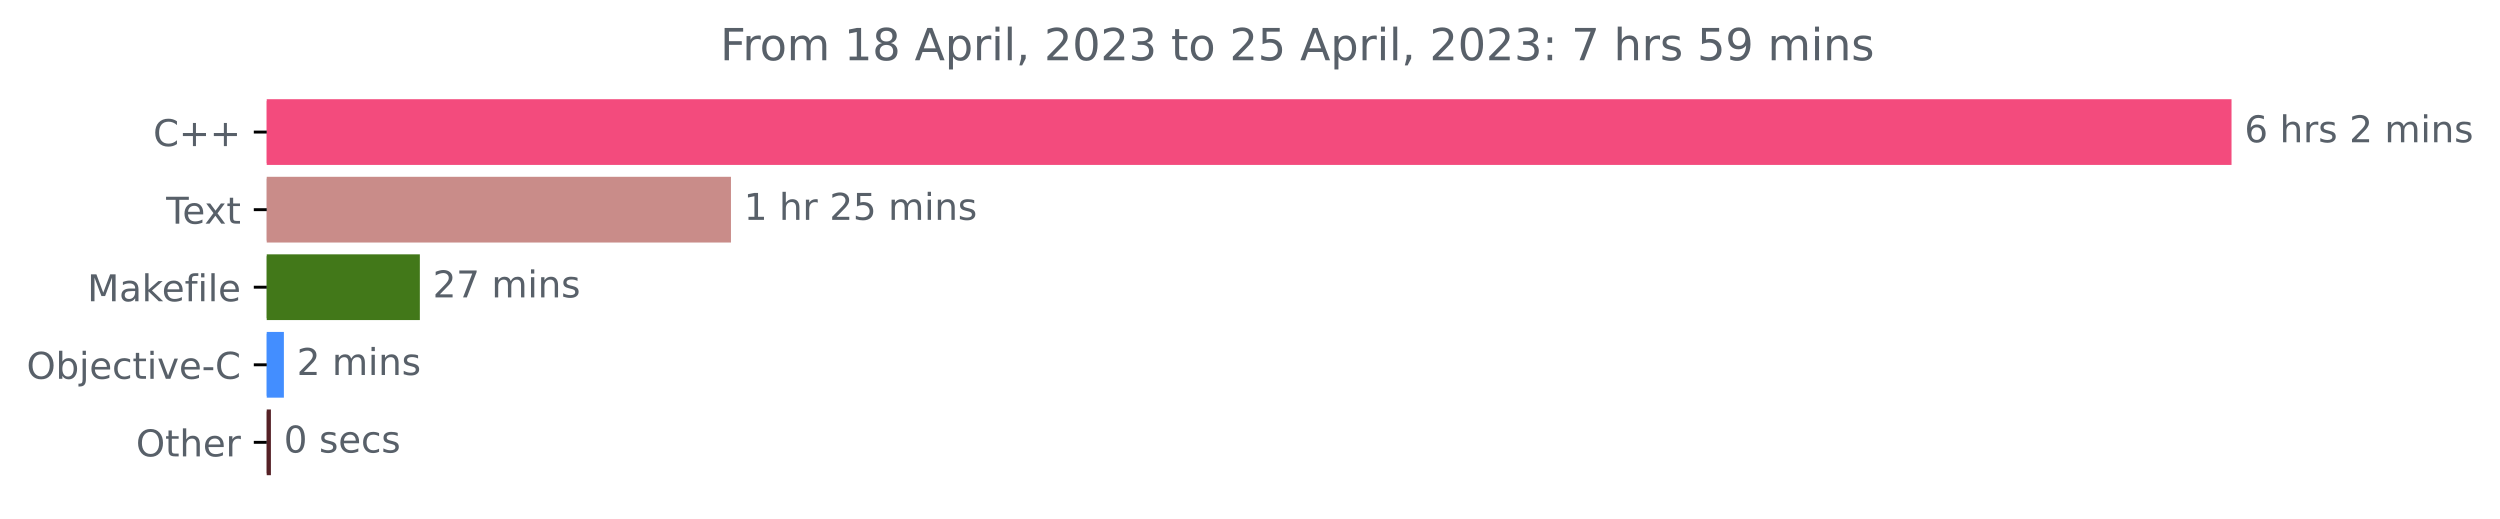
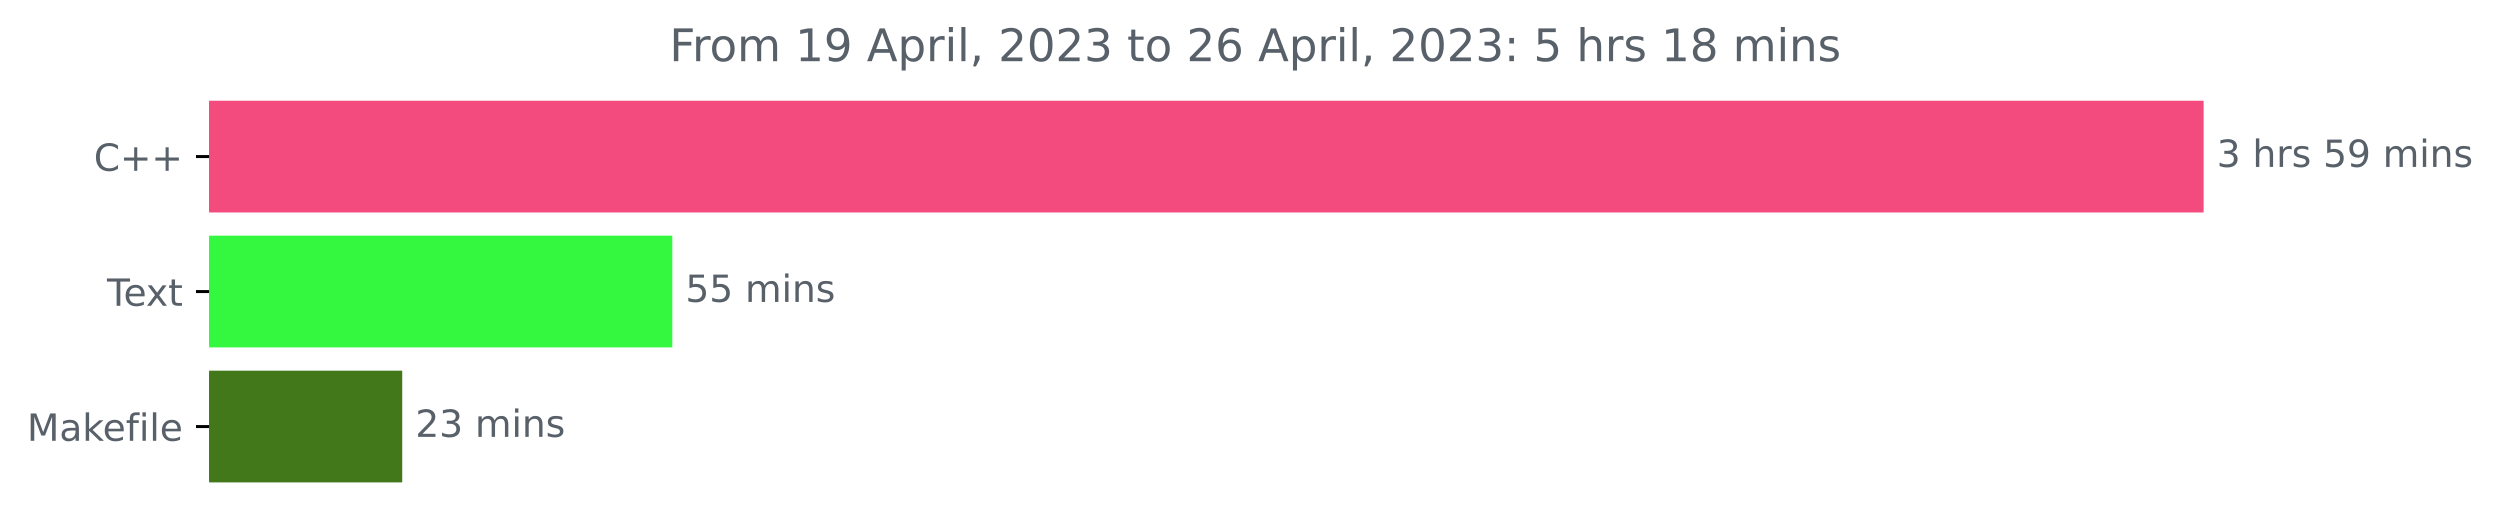
- <svg xmlns="http://www.w3.org/2000/svg" xmlns:xlink="http://www.w3.org/1999/xlink" width="676.822pt" height="140.398pt" viewBox="0 0 676.822 140.398" version="1.1">
+ <svg xmlns="http://www.w3.org/2000/svg" xmlns:xlink="http://www.w3.org/1999/xlink" width="666.741pt" height="140.398pt" viewBox="0 0 666.741 140.398" version="1.1">
  <defs>
    <style type="text/css">*{stroke-linejoin: round; stroke-linecap: butt}</style>
  </defs>
  <g id="figure_1">
    <g id="patch_1">
-       <path d="M 0 140.398  L 676.822 140.398  L 676.822 0  L 0 0  L 0 140.398  z " style="fill: none" />
+       <path d="M 0 140.398  L 666.741 140.398  L 666.741 0  L 0 0  L 0 140.398  z " style="fill: none" />
    </g>
    <g id="axes_1">
      <g id="patch_2">
-         <path d="M 72.211 27.358  L 603.64 27.358  L 603.64 44.158  L 72.211 44.158  z " clip-path="url(#p5e20851b5e)" style="fill: #f34b7d; stroke: #f34b7d; stroke-linejoin: miter" />
+         <path d="M 55.767 27.358  L 587.196 27.358  L 587.196 56.158  L 55.767 56.158  z " clip-path="url(#p83270428a6)" style="fill: #f34b7d; stroke: #f34b7d; stroke-linejoin: miter" />
      </g>
      <g id="patch_3">
-         <path d="M 72.211 48.358  L 197.393 48.358  L 197.393 65.158  L 72.211 65.158  z " clip-path="url(#p5e20851b5e)" style="fill: #c98c89; stroke: #c98c89; stroke-linejoin: miter" />
+         <path d="M 55.767 63.358  L 178.801 63.358  L 178.801 92.158  L 55.767 92.158  z " clip-path="url(#p83270428a6)" style="fill: #33f83f; stroke: #33f83f; stroke-linejoin: miter" />
      </g>
      <g id="patch_4">
-         <path d="M 72.211 69.358  L 113.166 69.358  L 113.166 86.158  L 72.211 86.158  z " clip-path="url(#p5e20851b5e)" style="fill: #427819; stroke: #427819; stroke-linejoin: miter" />
-       </g>
-       <g id="patch_5">
-         <path d="M 72.211 90.358  L 76.356 90.358  L 76.356 107.158  L 72.211 107.158  z " clip-path="url(#p5e20851b5e)" style="fill: #438eff; stroke: #438eff; stroke-linejoin: miter" />
-       </g>
-       <g id="patch_6">
-         <path d="M 72.211 111.358  L 72.843 111.358  L 72.843 128.158  L 72.211 128.158  z " clip-path="url(#p5e20851b5e)" style="fill: #552126; stroke: #552126; stroke-linejoin: miter" />
+         <path d="M 55.767 99.358  L 106.772 99.358  L 106.772 128.158  L 55.767 128.158  z " clip-path="url(#p83270428a6)" style="fill: #427819; stroke: #427819; stroke-linejoin: miter" />
      </g>
      <g id="matplotlib.axis_1" />
      <g id="matplotlib.axis_2">
        <g id="ytick_1">
          <g id="line2d_1">
            <defs>
-               <path id="m406b046139" d="M 0 0  L -3.5 0  " style="stroke: #000000; stroke-width: 0.8" />
+               <path id="m3c449d1c66" d="M 0 0  L -3.5 0  " style="stroke: #000000; stroke-width: 0.8" />
            </defs>
            <g>
-               <use xlink:href="#m406b046139" x="72.211" y="35.758" style="stroke: #000000; stroke-width: 0.8" />
+               <use xlink:href="#m3c449d1c66" x="55.767" y="41.758" style="stroke: #000000; stroke-width: 0.8" />
            </g>
          </g>
          <g id="text_1">
-             <g style="fill: #586069" transform="translate(41.46875 39.55734)scale(0.1 -0.1)">
+             <g style="fill: #586069" transform="translate(25.025 45.55734)scale(0.1 -0.1)">
              <defs>
                <path id="DejaVuSans-43" d="M 4122 4306  L 4122 3641  Q 3803 3938 3442 4084  Q 3081 4231 2675 4231  Q 1875 4231 1450 3742  Q 1025 3253 1025 2328  Q 1025 1406 1450 917  Q 1875 428 2675 428  Q 3081 428 3442 575  Q 3803 722 4122 1019  L 4122 359  Q 3791 134 3420 21  Q 3050 -91 2638 -91  Q 1578 -91 968 557  Q 359 1206 359 2328  Q 359 3453 968 4101  Q 1578 4750 2638 4750  Q 3056 4750 3426 4639  Q 3797 4528 4122 4306  z " transform="scale(0.015625)" />
                <path id="DejaVuSans-2b" d="M 2944 4013  L 2944 2272  L 4684 2272  L 4684 1741  L 2944 1741  L 2944 0  L 2419 0  L 2419 1741  L 678 1741  L 678 2272  L 2419 2272  L 2419 4013  L 2944 4013  z " transform="scale(0.015625)" />
              </defs>
              <use xlink:href="#DejaVuSans-43" />
              <use xlink:href="#DejaVuSans-2b" x="69.824" />
              <use xlink:href="#DejaVuSans-2b" x="153.613" />
            </g>
          </g>
        </g>
        <g id="ytick_2">
          <g id="line2d_2">
            <g>
-               <use xlink:href="#m406b046139" x="72.211" y="56.758" style="stroke: #000000; stroke-width: 0.8" />
+               <use xlink:href="#m3c449d1c66" x="55.767" y="77.758" style="stroke: #000000; stroke-width: 0.8" />
            </g>
          </g>
          <g id="text_2">
-             <g style="fill: #586069" transform="translate(44.98594 60.55734)scale(0.1 -0.1)">
+             <g style="fill: #586069" transform="translate(28.54219 81.55734)scale(0.1 -0.1)">
              <defs>
                <path id="DejaVuSans-54" d="M -19 4666  L 3928 4666  L 3928 4134  L 2272 4134  L 2272 0  L 1638 0  L 1638 4134  L -19 4134  L -19 4666  z " transform="scale(0.015625)" />
                <path id="DejaVuSans-65" d="M 3597 1894  L 3597 1613  L 953 1613  Q 991 1019 1311 708  Q 1631 397 2203 397  Q 2534 397 2845 478  Q 3156 559 3463 722  L 3463 178  Q 3153 47 2828 -22  Q 2503 -91 2169 -91  Q 1331 -91 842 396  Q 353 884 353 1716  Q 353 2575 817 3079  Q 1281 3584 2069 3584  Q 2775 3584 3186 3129  Q 3597 2675 3597 1894  z M 3022 2063  Q 3016 2534 2758 2815  Q 2500 3097 2075 3097  Q 1594 3097 1305 2825  Q 1016 2553 972 2059  L 3022 2063  z " transform="scale(0.015625)" />
                <path id="DejaVuSans-78" d="M 3513 3500  L 2247 1797  L 3578 0  L 2900 0  L 1881 1375  L 863 0  L 184 0  L 1544 1831  L 300 3500  L 978 3500  L 1906 2253  L 2834 3500  L 3513 3500  z " transform="scale(0.015625)" />
                <path id="DejaVuSans-74" d="M 1172 4494  L 1172 3500  L 2356 3500  L 2356 3053  L 1172 3053  L 1172 1153  Q 1172 725 1289 603  Q 1406 481 1766 481  L 2356 481  L 2356 0  L 1766 0  Q 1100 0 847 248  Q 594 497 594 1153  L 594 3053  L 172 3053  L 172 3500  L 594 3500  L 594 4494  L 1172 4494  z " transform="scale(0.015625)" />
              </defs>
              <use xlink:href="#DejaVuSans-54" />
              <use xlink:href="#DejaVuSans-65" x="44.084" />
              <use xlink:href="#DejaVuSans-78" x="103.857" />
              <use xlink:href="#DejaVuSans-74" x="163.037" />
            </g>
          </g>
        </g>
        <g id="ytick_3">
          <g id="line2d_3">
            <g>
-               <use xlink:href="#m406b046139" x="72.211" y="77.758" style="stroke: #000000; stroke-width: 0.8" />
+               <use xlink:href="#m3c449d1c66" x="55.767" y="113.758" style="stroke: #000000; stroke-width: 0.8" />
            </g>
          </g>
          <g id="text_3">
-             <g style="fill: #586069" transform="translate(23.64375 81.55734)scale(0.1 -0.1)">
+             <g style="fill: #586069" transform="translate(7.2 117.5573)scale(0.1 -0.1)">
              <defs>
                <path id="DejaVuSans-4d" d="M 628 4666  L 1569 4666  L 2759 1491  L 3956 4666  L 4897 4666  L 4897 0  L 4281 0  L 4281 4097  L 3078 897  L 2444 897  L 1241 4097  L 1241 0  L 628 0  L 628 4666  z " transform="scale(0.015625)" />
                <path id="DejaVuSans-61" d="M 2194 1759  Q 1497 1759 1228 1600  Q 959 1441 959 1056  Q 959 750 1161 570  Q 1363 391 1709 391  Q 2188 391 2477 730  Q 2766 1069 2766 1631  L 2766 1759  L 2194 1759  z M 3341 1997  L 3341 0  L 2766 0  L 2766 531  Q 2569 213 2275 61  Q 1981 -91 1556 -91  Q 1019 -91 701 211  Q 384 513 384 1019  Q 384 1609 779 1909  Q 1175 2209 1959 2209  L 2766 2209  L 2766 2266  Q 2766 2663 2505 2880  Q 2244 3097 1772 3097  Q 1472 3097 1187 3025  Q 903 2953 641 2809  L 641 3341  Q 956 3463 1253 3523  Q 1550 3584 1831 3584  Q 2591 3584 2966 3190  Q 3341 2797 3341 1997  z " transform="scale(0.015625)" />
                <path id="DejaVuSans-6b" d="M 581 4863  L 1159 4863  L 1159 1991  L 2875 3500  L 3609 3500  L 1753 1863  L 3688 0  L 2938 0  L 1159 1709  L 1159 0  L 581 0  L 581 4863  z " transform="scale(0.015625)" />
                <path id="DejaVuSans-66" d="M 2375 4863  L 2375 4384  L 1825 4384  Q 1516 4384 1395 4259  Q 1275 4134 1275 3809  L 1275 3500  L 2222 3500  L 2222 3053  L 1275 3053  L 1275 0  L 697 0  L 697 3053  L 147 3053  L 147 3500  L 697 3500  L 697 3744  Q 697 4328 969 4595  Q 1241 4863 1831 4863  L 2375 4863  z " transform="scale(0.015625)" />
                <path id="DejaVuSans-69" d="M 603 3500  L 1178 3500  L 1178 0  L 603 0  L 603 3500  z M 603 4863  L 1178 4863  L 1178 4134  L 603 4134  L 603 4863  z " transform="scale(0.015625)" />
                <path id="DejaVuSans-6c" d="M 603 4863  L 1178 4863  L 1178 0  L 603 0  L 603 4863  z " transform="scale(0.015625)" />
              </defs>
              <use xlink:href="#DejaVuSans-4d" />
              <use xlink:href="#DejaVuSans-61" x="86.279" />
              <use xlink:href="#DejaVuSans-6b" x="147.559" />
              <use xlink:href="#DejaVuSans-65" x="201.844" />
              <use xlink:href="#DejaVuSans-66" x="263.367" />
              <use xlink:href="#DejaVuSans-69" x="298.572" />
              <use xlink:href="#DejaVuSans-6c" x="326.355" />
              <use xlink:href="#DejaVuSans-65" x="354.139" />
            </g>
          </g>
        </g>
-         <g id="ytick_4">
-           <g id="line2d_4">
-             <g>
-               <use xlink:href="#m406b046139" x="72.211" y="98.758" style="stroke: #000000; stroke-width: 0.8" />
-             </g>
-           </g>
-           <g id="text_4">
-             <g style="fill: #586069" transform="translate(7.2 102.5573)scale(0.1 -0.1)">
-               <defs>
-                 <path id="DejaVuSans-4f" d="M 2522 4238  Q 1834 4238 1429 3725  Q 1025 3213 1025 2328  Q 1025 1447 1429 934  Q 1834 422 2522 422  Q 3209 422 3611 934  Q 4013 1447 4013 2328  Q 4013 3213 3611 3725  Q 3209 4238 2522 4238  z M 2522 4750  Q 3503 4750 4090 4092  Q 4678 3434 4678 2328  Q 4678 1225 4090 567  Q 3503 -91 2522 -91  Q 1538 -91 948 565  Q 359 1222 359 2328  Q 359 3434 948 4092  Q 1538 4750 2522 4750  z " transform="scale(0.015625)" />
-                 <path id="DejaVuSans-62" d="M 3116 1747  Q 3116 2381 2855 2742  Q 2594 3103 2138 3103  Q 1681 3103 1420 2742  Q 1159 2381 1159 1747  Q 1159 1113 1420 752  Q 1681 391 2138 391  Q 2594 391 2855 752  Q 3116 1113 3116 1747  z M 1159 2969  Q 1341 3281 1617 3432  Q 1894 3584 2278 3584  Q 2916 3584 3314 3078  Q 3713 2572 3713 1747  Q 3713 922 3314 415  Q 2916 -91 2278 -91  Q 1894 -91 1617 61  Q 1341 213 1159 525  L 1159 0  L 581 0  L 581 4863  L 1159 4863  L 1159 2969  z " transform="scale(0.015625)" />
-                 <path id="DejaVuSans-6a" d="M 603 3500  L 1178 3500  L 1178 -63  Q 1178 -731 923 -1031  Q 669 -1331 103 -1331  L -116 -1331  L -116 -844  L 38 -844  Q 366 -844 484 -692  Q 603 -541 603 -63  L 603 3500  z M 603 4863  L 1178 4863  L 1178 4134  L 603 4134  L 603 4863  z " transform="scale(0.015625)" />
-                 <path id="DejaVuSans-63" d="M 3122 3366  L 3122 2828  Q 2878 2963 2633 3030  Q 2388 3097 2138 3097  Q 1578 3097 1268 2742  Q 959 2388 959 1747  Q 959 1106 1268 751  Q 1578 397 2138 397  Q 2388 397 2633 464  Q 2878 531 3122 666  L 3122 134  Q 2881 22 2623 -34  Q 2366 -91 2075 -91  Q 1284 -91 818 406  Q 353 903 353 1747  Q 353 2603 823 3093  Q 1294 3584 2113 3584  Q 2378 3584 2631 3529  Q 2884 3475 3122 3366  z " transform="scale(0.015625)" />
-                 <path id="DejaVuSans-76" d="M 191 3500  L 800 3500  L 1894 563  L 2988 3500  L 3597 3500  L 2284 0  L 1503 0  L 191 3500  z " transform="scale(0.015625)" />
-                 <path id="DejaVuSans-2d" d="M 313 2009  L 1997 2009  L 1997 1497  L 313 1497  L 313 2009  z " transform="scale(0.015625)" />
-               </defs>
-               <use xlink:href="#DejaVuSans-4f" />
-               <use xlink:href="#DejaVuSans-62" x="78.711" />
-               <use xlink:href="#DejaVuSans-6a" x="142.188" />
-               <use xlink:href="#DejaVuSans-65" x="169.971" />
-               <use xlink:href="#DejaVuSans-63" x="231.494" />
-               <use xlink:href="#DejaVuSans-74" x="286.475" />
-               <use xlink:href="#DejaVuSans-69" x="325.684" />
-               <use xlink:href="#DejaVuSans-76" x="353.467" />
-               <use xlink:href="#DejaVuSans-65" x="412.646" />
-               <use xlink:href="#DejaVuSans-2d" x="474.17" />
-               <use xlink:href="#DejaVuSans-43" x="510.254" />
-             </g>
-           </g>
-         </g>
-         <g id="ytick_5">
-           <g id="line2d_5">
-             <g>
-               <use xlink:href="#m406b046139" x="72.211" y="119.758" style="stroke: #000000; stroke-width: 0.8" />
-             </g>
-           </g>
-           <g id="text_5">
-             <g style="fill: #586069" transform="translate(36.81719 123.5573)scale(0.1 -0.1)">
-               <defs>
-                 <path id="DejaVuSans-68" d="M 3513 2113  L 3513 0  L 2938 0  L 2938 2094  Q 2938 2591 2744 2837  Q 2550 3084 2163 3084  Q 1697 3084 1428 2787  Q 1159 2491 1159 1978  L 1159 0  L 581 0  L 581 4863  L 1159 4863  L 1159 2956  Q 1366 3272 1645 3428  Q 1925 3584 2291 3584  Q 2894 3584 3203 3211  Q 3513 2838 3513 2113  z " transform="scale(0.015625)" />
-                 <path id="DejaVuSans-72" d="M 2631 2963  Q 2534 3019 2420 3045  Q 2306 3072 2169 3072  Q 1681 3072 1420 2755  Q 1159 2438 1159 1844  L 1159 0  L 581 0  L 581 3500  L 1159 3500  L 1159 2956  Q 1341 3275 1631 3429  Q 1922 3584 2338 3584  Q 2397 3584 2469 3576  Q 2541 3569 2628 3553  L 2631 2963  z " transform="scale(0.015625)" />
-               </defs>
-               <use xlink:href="#DejaVuSans-4f" />
-               <use xlink:href="#DejaVuSans-74" x="78.711" />
-               <use xlink:href="#DejaVuSans-68" x="117.92" />
-               <use xlink:href="#DejaVuSans-65" x="181.299" />
-               <use xlink:href="#DejaVuSans-72" x="242.822" />
-             </g>
-           </g>
-         </g>
-       </g>
-       <g id="text_6">
-         <g style="fill: #586069" transform="translate(607.6395 38.5175)scale(0.1 -0.1)">
+       </g>
+       <g id="text_4">
+         <g style="fill: #586069" transform="translate(591.1958 44.5175)scale(0.1 -0.1)">
          <defs>
-             <path id="DejaVuSans-36" d="M 2113 2584  Q 1688 2584 1439 2293  Q 1191 2003 1191 1497  Q 1191 994 1439 701  Q 1688 409 2113 409  Q 2538 409 2786 701  Q 3034 994 3034 1497  Q 3034 2003 2786 2293  Q 2538 2584 2113 2584  z M 3366 4563  L 3366 3988  Q 3128 4100 2886 4159  Q 2644 4219 2406 4219  Q 1781 4219 1451 3797  Q 1122 3375 1075 2522  Q 1259 2794 1537 2939  Q 1816 3084 2150 3084  Q 2853 3084 3261 2657  Q 3669 2231 3669 1497  Q 3669 778 3244 343  Q 2819 -91 2113 -91  Q 1303 -91 875 529  Q 447 1150 447 2328  Q 447 3434 972 4092  Q 1497 4750 2381 4750  Q 2619 4750 2861 4703  Q 3103 4656 3366 4563  z " transform="scale(0.015625)" />
+             <path id="DejaVuSans-33" d="M 2597 2516  Q 3050 2419 3304 2112  Q 3559 1806 3559 1356  Q 3559 666 3084 287  Q 2609 -91 1734 -91  Q 1441 -91 1130 -33  Q 819 25 488 141  L 488 750  Q 750 597 1062 519  Q 1375 441 1716 441  Q 2309 441 2620 675  Q 2931 909 2931 1356  Q 2931 1769 2642 2001  Q 2353 2234 1838 2234  L 1294 2234  L 1294 2753  L 1863 2753  Q 2328 2753 2575 2939  Q 2822 3125 2822 3475  Q 2822 3834 2567 4026  Q 2313 4219 1838 4219  Q 1578 4219 1281 4162  Q 984 4106 628 3988  L 628 4550  Q 988 4650 1302 4700  Q 1616 4750 1894 4750  Q 2613 4750 3031 4423  Q 3450 4097 3450 3541  Q 3450 3153 3228 2886  Q 3006 2619 2597 2516  z " transform="scale(0.015625)" />
            <path id="DejaVuSans-20" transform="scale(0.015625)" />
+             <path id="DejaVuSans-68" d="M 3513 2113  L 3513 0  L 2938 0  L 2938 2094  Q 2938 2591 2744 2837  Q 2550 3084 2163 3084  Q 1697 3084 1428 2787  Q 1159 2491 1159 1978  L 1159 0  L 581 0  L 581 4863  L 1159 4863  L 1159 2956  Q 1366 3272 1645 3428  Q 1925 3584 2291 3584  Q 2894 3584 3203 3211  Q 3513 2838 3513 2113  z " transform="scale(0.015625)" />
+             <path id="DejaVuSans-72" d="M 2631 2963  Q 2534 3019 2420 3045  Q 2306 3072 2169 3072  Q 1681 3072 1420 2755  Q 1159 2438 1159 1844  L 1159 0  L 581 0  L 581 3500  L 1159 3500  L 1159 2956  Q 1341 3275 1631 3429  Q 1922 3584 2338 3584  Q 2397 3584 2469 3576  Q 2541 3569 2628 3553  L 2631 2963  z " transform="scale(0.015625)" />
            <path id="DejaVuSans-73" d="M 2834 3397  L 2834 2853  Q 2591 2978 2328 3040  Q 2066 3103 1784 3103  Q 1356 3103 1142 2972  Q 928 2841 928 2578  Q 928 2378 1081 2264  Q 1234 2150 1697 2047  L 1894 2003  Q 2506 1872 2764 1633  Q 3022 1394 3022 966  Q 3022 478 2636 193  Q 2250 -91 1575 -91  Q 1294 -91 989 -36  Q 684 19 347 128  L 347 722  Q 666 556 975 473  Q 1284 391 1588 391  Q 1994 391 2212 530  Q 2431 669 2431 922  Q 2431 1156 2273 1281  Q 2116 1406 1581 1522  L 1381 1569  Q 847 1681 609 1914  Q 372 2147 372 2553  Q 372 3047 722 3315  Q 1072 3584 1716 3584  Q 2034 3584 2315 3537  Q 2597 3491 2834 3397  z " transform="scale(0.015625)" />
-             <path id="DejaVuSans-32" d="M 1228 531  L 3431 531  L 3431 0  L 469 0  L 469 531  Q 828 903 1448 1529  Q 2069 2156 2228 2338  Q 2531 2678 2651 2914  Q 2772 3150 2772 3378  Q 2772 3750 2511 3984  Q 2250 4219 1831 4219  Q 1534 4219 1204 4116  Q 875 4013 500 3803  L 500 4441  Q 881 4594 1212 4672  Q 1544 4750 1819 4750  Q 2544 4750 2975 4387  Q 3406 4025 3406 3419  Q 3406 3131 3298 2873  Q 3191 2616 2906 2266  Q 2828 2175 2409 1742  Q 1991 1309 1228 531  z " transform="scale(0.015625)" />
+             <path id="DejaVuSans-35" d="M 691 4666  L 3169 4666  L 3169 4134  L 1269 4134  L 1269 2991  Q 1406 3038 1543 3061  Q 1681 3084 1819 3084  Q 2600 3084 3056 2656  Q 3513 2228 3513 1497  Q 3513 744 3044 326  Q 2575 -91 1722 -91  Q 1428 -91 1123 -41  Q 819 9 494 109  L 494 744  Q 775 591 1075 516  Q 1375 441 1709 441  Q 2250 441 2565 725  Q 2881 1009 2881 1497  Q 2881 1984 2565 2268  Q 2250 2553 1709 2553  Q 1456 2553 1204 2497  Q 953 2441 691 2322  L 691 4666  z " transform="scale(0.015625)" />
+             <path id="DejaVuSans-39" d="M 703 97  L 703 672  Q 941 559 1184 500  Q 1428 441 1663 441  Q 2288 441 2617 861  Q 2947 1281 2994 2138  Q 2813 1869 2534 1725  Q 2256 1581 1919 1581  Q 1219 1581 811 2004  Q 403 2428 403 3163  Q 403 3881 828 4315  Q 1253 4750 1959 4750  Q 2769 4750 3195 4129  Q 3622 3509 3622 2328  Q 3622 1225 3098 567  Q 2575 -91 1691 -91  Q 1453 -91 1209 -44  Q 966 3 703 97  z M 1959 2075  Q 2384 2075 2632 2365  Q 2881 2656 2881 3163  Q 2881 3666 2632 3958  Q 2384 4250 1959 4250  Q 1534 4250 1286 3958  Q 1038 3666 1038 3163  Q 1038 2656 1286 2365  Q 1534 2075 1959 2075  z " transform="scale(0.015625)" />
            <path id="DejaVuSans-6d" d="M 3328 2828  Q 3544 3216 3844 3400  Q 4144 3584 4550 3584  Q 5097 3584 5394 3201  Q 5691 2819 5691 2113  L 5691 0  L 5113 0  L 5113 2094  Q 5113 2597 4934 2840  Q 4756 3084 4391 3084  Q 3944 3084 3684 2787  Q 3425 2491 3425 1978  L 3425 0  L 2847 0  L 2847 2094  Q 2847 2600 2669 2842  Q 2491 3084 2119 3084  Q 1678 3084 1418 2786  Q 1159 2488 1159 1978  L 1159 0  L 581 0  L 581 3500  L 1159 3500  L 1159 2956  Q 1356 3278 1631 3431  Q 1906 3584 2284 3584  Q 2666 3584 2933 3390  Q 3200 3197 3328 2828  z " transform="scale(0.015625)" />
            <path id="DejaVuSans-6e" d="M 3513 2113  L 3513 0  L 2938 0  L 2938 2094  Q 2938 2591 2744 2837  Q 2550 3084 2163 3084  Q 1697 3084 1428 2787  Q 1159 2491 1159 1978  L 1159 0  L 581 0  L 581 3500  L 1159 3500  L 1159 2956  Q 1366 3272 1645 3428  Q 1925 3584 2291 3584  Q 2894 3584 3203 3211  Q 3513 2838 3513 2113  z " transform="scale(0.015625)" />
          </defs>
-           <use xlink:href="#DejaVuSans-36" />
+           <use xlink:href="#DejaVuSans-33" />
          <use xlink:href="#DejaVuSans-20" x="63.623" />
          <use xlink:href="#DejaVuSans-68" x="95.41" />
          <use xlink:href="#DejaVuSans-72" x="158.789" />
          <use xlink:href="#DejaVuSans-73" x="199.902" />
          <use xlink:href="#DejaVuSans-20" x="252.002" />
-           <use xlink:href="#DejaVuSans-32" x="283.789" />
-           <use xlink:href="#DejaVuSans-20" x="347.412" />
-           <use xlink:href="#DejaVuSans-6d" x="379.199" />
-           <use xlink:href="#DejaVuSans-69" x="476.611" />
-           <use xlink:href="#DejaVuSans-6e" x="504.395" />
-           <use xlink:href="#DejaVuSans-73" x="567.773" />
-         </g>
-       </g>
-       <g id="text_7">
-         <g style="fill: #586069" transform="translate(201.3935 59.5175)scale(0.1 -0.1)">
-           <defs>
-             <path id="DejaVuSans-31" d="M 794 531  L 1825 531  L 1825 4091  L 703 3866  L 703 4441  L 1819 4666  L 2450 4666  L 2450 531  L 3481 531  L 3481 0  L 794 0  L 794 531  z " transform="scale(0.015625)" />
-             <path id="DejaVuSans-35" d="M 691 4666  L 3169 4666  L 3169 4134  L 1269 4134  L 1269 2991  Q 1406 3038 1543 3061  Q 1681 3084 1819 3084  Q 2600 3084 3056 2656  Q 3513 2228 3513 1497  Q 3513 744 3044 326  Q 2575 -91 1722 -91  Q 1428 -91 1123 -41  Q 819 9 494 109  L 494 744  Q 775 591 1075 516  Q 1375 441 1709 441  Q 2250 441 2565 725  Q 2881 1009 2881 1497  Q 2881 1984 2565 2268  Q 2250 2553 1709 2553  Q 1456 2553 1204 2497  Q 953 2441 691 2322  L 691 4666  z " transform="scale(0.015625)" />
-           </defs>
-           <use xlink:href="#DejaVuSans-31" />
-           <use xlink:href="#DejaVuSans-20" x="63.623" />
-           <use xlink:href="#DejaVuSans-68" x="95.41" />
-           <use xlink:href="#DejaVuSans-72" x="158.789" />
-           <use xlink:href="#DejaVuSans-20" x="199.902" />
-           <use xlink:href="#DejaVuSans-32" x="231.689" />
-           <use xlink:href="#DejaVuSans-35" x="295.312" />
-           <use xlink:href="#DejaVuSans-20" x="358.936" />
-           <use xlink:href="#DejaVuSans-6d" x="390.723" />
-           <use xlink:href="#DejaVuSans-69" x="488.135" />
-           <use xlink:href="#DejaVuSans-6e" x="515.918" />
-           <use xlink:href="#DejaVuSans-73" x="579.297" />
-         </g>
-       </g>
-       <g id="text_8">
-         <g style="fill: #586069" transform="translate(117.1657 80.5175)scale(0.1 -0.1)">
-           <defs>
-             <path id="DejaVuSans-37" d="M 525 4666  L 3525 4666  L 3525 4397  L 1831 0  L 1172 0  L 2766 4134  L 525 4134  L 525 4666  z " transform="scale(0.015625)" />
-           </defs>
-           <use xlink:href="#DejaVuSans-32" />
-           <use xlink:href="#DejaVuSans-37" x="63.623" />
+           <use xlink:href="#DejaVuSans-35" x="283.789" />
+           <use xlink:href="#DejaVuSans-39" x="347.412" />
+           <use xlink:href="#DejaVuSans-20" x="411.035" />
+           <use xlink:href="#DejaVuSans-6d" x="442.822" />
+           <use xlink:href="#DejaVuSans-69" x="540.234" />
+           <use xlink:href="#DejaVuSans-6e" x="568.018" />
+           <use xlink:href="#DejaVuSans-73" x="631.396" />
+         </g>
+       </g>
+       <g id="text_5">
+         <g style="fill: #586069" transform="translate(182.8007 80.5175)scale(0.1 -0.1)">
+           <use xlink:href="#DejaVuSans-35" />
+           <use xlink:href="#DejaVuSans-35" x="63.623" />
          <use xlink:href="#DejaVuSans-20" x="127.246" />
          <use xlink:href="#DejaVuSans-6d" x="159.033" />
          <use xlink:href="#DejaVuSans-69" x="256.445" />
          <use xlink:href="#DejaVuSans-6e" x="284.229" />
          <use xlink:href="#DejaVuSans-73" x="347.607" />
        </g>
      </g>
-       <g id="text_9">
-         <g style="fill: #586069" transform="translate(80.35559 101.5175)scale(0.1 -0.1)">
+       <g id="text_6">
+         <g style="fill: #586069" transform="translate(110.7725 116.5175)scale(0.1 -0.1)">
+           <defs>
+             <path id="DejaVuSans-32" d="M 1228 531  L 3431 531  L 3431 0  L 469 0  L 469 531  Q 828 903 1448 1529  Q 2069 2156 2228 2338  Q 2531 2678 2651 2914  Q 2772 3150 2772 3378  Q 2772 3750 2511 3984  Q 2250 4219 1831 4219  Q 1534 4219 1204 4116  Q 875 4013 500 3803  L 500 4441  Q 881 4594 1212 4672  Q 1544 4750 1819 4750  Q 2544 4750 2975 4387  Q 3406 4025 3406 3419  Q 3406 3131 3298 2873  Q 3191 2616 2906 2266  Q 2828 2175 2409 1742  Q 1991 1309 1228 531  z " transform="scale(0.015625)" />
+           </defs>
          <use xlink:href="#DejaVuSans-32" />
-           <use xlink:href="#DejaVuSans-20" x="63.623" />
-           <use xlink:href="#DejaVuSans-6d" x="95.41" />
-           <use xlink:href="#DejaVuSans-69" x="192.822" />
-           <use xlink:href="#DejaVuSans-6e" x="220.605" />
-           <use xlink:href="#DejaVuSans-73" x="283.984" />
-         </g>
-       </g>
-       <g id="text_10">
-         <g style="fill: #586069" transform="translate(76.84317 122.5175)scale(0.1 -0.1)">
-           <defs>
-             <path id="DejaVuSans-30" d="M 2034 4250  Q 1547 4250 1301 3770  Q 1056 3291 1056 2328  Q 1056 1369 1301 889  Q 1547 409 2034 409  Q 2525 409 2770 889  Q 3016 1369 3016 2328  Q 3016 3291 2770 3770  Q 2525 4250 2034 4250  z M 2034 4750  Q 2819 4750 3233 4129  Q 3647 3509 3647 2328  Q 3647 1150 3233 529  Q 2819 -91 2034 -91  Q 1250 -91 836 529  Q 422 1150 422 2328  Q 422 3509 836 4129  Q 1250 4750 2034 4750  z " transform="scale(0.015625)" />
-           </defs>
-           <use xlink:href="#DejaVuSans-30" />
-           <use xlink:href="#DejaVuSans-20" x="63.623" />
-           <use xlink:href="#DejaVuSans-73" x="95.41" />
-           <use xlink:href="#DejaVuSans-65" x="147.51" />
-           <use xlink:href="#DejaVuSans-63" x="209.033" />
-           <use xlink:href="#DejaVuSans-73" x="264.014" />
-         </g>
-       </g>
-       <g id="text_11">
-         <g style="fill: #586069" transform="translate(194.9897 16.31812)scale(0.12 -0.12)">
+           <use xlink:href="#DejaVuSans-33" x="63.623" />
+           <use xlink:href="#DejaVuSans-20" x="127.246" />
+           <use xlink:href="#DejaVuSans-6d" x="159.033" />
+           <use xlink:href="#DejaVuSans-69" x="256.445" />
+           <use xlink:href="#DejaVuSans-6e" x="284.229" />
+           <use xlink:href="#DejaVuSans-73" x="347.607" />
+         </g>
+       </g>
+       <g id="text_7">
+         <g style="fill: #586069" transform="translate(178.5459 16.31812)scale(0.12 -0.12)">
          <defs>
            <path id="DejaVuSans-46" d="M 628 4666  L 3309 4666  L 3309 4134  L 1259 4134  L 1259 2759  L 3109 2759  L 3109 2228  L 1259 2228  L 1259 0  L 628 0  L 628 4666  z " transform="scale(0.015625)" />
            <path id="DejaVuSans-6f" d="M 1959 3097  Q 1497 3097 1228 2736  Q 959 2375 959 1747  Q 959 1119 1226 758  Q 1494 397 1959 397  Q 2419 397 2687 759  Q 2956 1122 2956 1747  Q 2956 2369 2687 2733  Q 2419 3097 1959 3097  z M 1959 3584  Q 2709 3584 3137 3096  Q 3566 2609 3566 1747  Q 3566 888 3137 398  Q 2709 -91 1959 -91  Q 1206 -91 779 398  Q 353 888 353 1747  Q 353 2609 779 3096  Q 1206 3584 1959 3584  z " transform="scale(0.015625)" />
-             <path id="DejaVuSans-38" d="M 2034 2216  Q 1584 2216 1326 1975  Q 1069 1734 1069 1313  Q 1069 891 1326 650  Q 1584 409 2034 409  Q 2484 409 2743 651  Q 3003 894 3003 1313  Q 3003 1734 2745 1975  Q 2488 2216 2034 2216  z M 1403 2484  Q 997 2584 770 2862  Q 544 3141 544 3541  Q 544 4100 942 4425  Q 1341 4750 2034 4750  Q 2731 4750 3128 4425  Q 3525 4100 3525 3541  Q 3525 3141 3298 2862  Q 3072 2584 2669 2484  Q 3125 2378 3379 2068  Q 3634 1759 3634 1313  Q 3634 634 3220 271  Q 2806 -91 2034 -91  Q 1263 -91 848 271  Q 434 634 434 1313  Q 434 1759 690 2068  Q 947 2378 1403 2484  z M 1172 3481  Q 1172 3119 1398 2916  Q 1625 2713 2034 2713  Q 2441 2713 2670 2916  Q 2900 3119 2900 3481  Q 2900 3844 2670 4047  Q 2441 4250 2034 4250  Q 1625 4250 1398 4047  Q 1172 3844 1172 3481  z " transform="scale(0.015625)" />
+             <path id="DejaVuSans-31" d="M 794 531  L 1825 531  L 1825 4091  L 703 3866  L 703 4441  L 1819 4666  L 2450 4666  L 2450 531  L 3481 531  L 3481 0  L 794 0  L 794 531  z " transform="scale(0.015625)" />
            <path id="DejaVuSans-41" d="M 2188 4044  L 1331 1722  L 3047 1722  L 2188 4044  z M 1831 4666  L 2547 4666  L 4325 0  L 3669 0  L 3244 1197  L 1141 1197  L 716 0  L 50 0  L 1831 4666  z " transform="scale(0.015625)" />
            <path id="DejaVuSans-70" d="M 1159 525  L 1159 -1331  L 581 -1331  L 581 3500  L 1159 3500  L 1159 2969  Q 1341 3281 1617 3432  Q 1894 3584 2278 3584  Q 2916 3584 3314 3078  Q 3713 2572 3713 1747  Q 3713 922 3314 415  Q 2916 -91 2278 -91  Q 1894 -91 1617 61  Q 1341 213 1159 525  z M 3116 1747  Q 3116 2381 2855 2742  Q 2594 3103 2138 3103  Q 1681 3103 1420 2742  Q 1159 2381 1159 1747  Q 1159 1113 1420 752  Q 1681 391 2138 391  Q 2594 391 2855 752  Q 3116 1113 3116 1747  z " transform="scale(0.015625)" />
            <path id="DejaVuSans-2c" d="M 750 794  L 1409 794  L 1409 256  L 897 -744  L 494 -744  L 750 256  L 750 794  z " transform="scale(0.015625)" />
-             <path id="DejaVuSans-33" d="M 2597 2516  Q 3050 2419 3304 2112  Q 3559 1806 3559 1356  Q 3559 666 3084 287  Q 2609 -91 1734 -91  Q 1441 -91 1130 -33  Q 819 25 488 141  L 488 750  Q 750 597 1062 519  Q 1375 441 1716 441  Q 2309 441 2620 675  Q 2931 909 2931 1356  Q 2931 1769 2642 2001  Q 2353 2234 1838 2234  L 1294 2234  L 1294 2753  L 1863 2753  Q 2328 2753 2575 2939  Q 2822 3125 2822 3475  Q 2822 3834 2567 4026  Q 2313 4219 1838 4219  Q 1578 4219 1281 4162  Q 984 4106 628 3988  L 628 4550  Q 988 4650 1302 4700  Q 1616 4750 1894 4750  Q 2613 4750 3031 4423  Q 3450 4097 3450 3541  Q 3450 3153 3228 2886  Q 3006 2619 2597 2516  z " transform="scale(0.015625)" />
+             <path id="DejaVuSans-30" d="M 2034 4250  Q 1547 4250 1301 3770  Q 1056 3291 1056 2328  Q 1056 1369 1301 889  Q 1547 409 2034 409  Q 2525 409 2770 889  Q 3016 1369 3016 2328  Q 3016 3291 2770 3770  Q 2525 4250 2034 4250  z M 2034 4750  Q 2819 4750 3233 4129  Q 3647 3509 3647 2328  Q 3647 1150 3233 529  Q 2819 -91 2034 -91  Q 1250 -91 836 529  Q 422 1150 422 2328  Q 422 3509 836 4129  Q 1250 4750 2034 4750  z " transform="scale(0.015625)" />
+             <path id="DejaVuSans-36" d="M 2113 2584  Q 1688 2584 1439 2293  Q 1191 2003 1191 1497  Q 1191 994 1439 701  Q 1688 409 2113 409  Q 2538 409 2786 701  Q 3034 994 3034 1497  Q 3034 2003 2786 2293  Q 2538 2584 2113 2584  z M 3366 4563  L 3366 3988  Q 3128 4100 2886 4159  Q 2644 4219 2406 4219  Q 1781 4219 1451 3797  Q 1122 3375 1075 2522  Q 1259 2794 1537 2939  Q 1816 3084 2150 3084  Q 2853 3084 3261 2657  Q 3669 2231 3669 1497  Q 3669 778 3244 343  Q 2819 -91 2113 -91  Q 1303 -91 875 529  Q 447 1150 447 2328  Q 447 3434 972 4092  Q 1497 4750 2381 4750  Q 2619 4750 2861 4703  Q 3103 4656 3366 4563  z " transform="scale(0.015625)" />
            <path id="DejaVuSans-3a" d="M 750 794  L 1409 794  L 1409 0  L 750 0  L 750 794  z M 750 3309  L 1409 3309  L 1409 2516  L 750 2516  L 750 3309  z " transform="scale(0.015625)" />
-             <path id="DejaVuSans-39" d="M 703 97  L 703 672  Q 941 559 1184 500  Q 1428 441 1663 441  Q 2288 441 2617 861  Q 2947 1281 2994 2138  Q 2813 1869 2534 1725  Q 2256 1581 1919 1581  Q 1219 1581 811 2004  Q 403 2428 403 3163  Q 403 3881 828 4315  Q 1253 4750 1959 4750  Q 2769 4750 3195 4129  Q 3622 3509 3622 2328  Q 3622 1225 3098 567  Q 2575 -91 1691 -91  Q 1453 -91 1209 -44  Q 966 3 703 97  z M 1959 2075  Q 2384 2075 2632 2365  Q 2881 2656 2881 3163  Q 2881 3666 2632 3958  Q 2384 4250 1959 4250  Q 1534 4250 1286 3958  Q 1038 3666 1038 3163  Q 1038 2656 1286 2365  Q 1534 2075 1959 2075  z " transform="scale(0.015625)" />
+             <path id="DejaVuSans-38" d="M 2034 2216  Q 1584 2216 1326 1975  Q 1069 1734 1069 1313  Q 1069 891 1326 650  Q 1584 409 2034 409  Q 2484 409 2743 651  Q 3003 894 3003 1313  Q 3003 1734 2745 1975  Q 2488 2216 2034 2216  z M 1403 2484  Q 997 2584 770 2862  Q 544 3141 544 3541  Q 544 4100 942 4425  Q 1341 4750 2034 4750  Q 2731 4750 3128 4425  Q 3525 4100 3525 3541  Q 3525 3141 3298 2862  Q 3072 2584 2669 2484  Q 3125 2378 3379 2068  Q 3634 1759 3634 1313  Q 3634 634 3220 271  Q 2806 -91 2034 -91  Q 1263 -91 848 271  Q 434 634 434 1313  Q 434 1759 690 2068  Q 947 2378 1403 2484  z M 1172 3481  Q 1172 3119 1398 2916  Q 1625 2713 2034 2713  Q 2441 2713 2670 2916  Q 2900 3119 2900 3481  Q 2900 3844 2670 4047  Q 2441 4250 2034 4250  Q 1625 4250 1398 4047  Q 1172 3844 1172 3481  z " transform="scale(0.015625)" />
          </defs>
          <use xlink:href="#DejaVuSans-46" />
          <use xlink:href="#DejaVuSans-72" x="50.27" />
          <use xlink:href="#DejaVuSans-6f" x="89.133" />
          <use xlink:href="#DejaVuSans-6d" x="150.314" />
          <use xlink:href="#DejaVuSans-20" x="247.727" />
          <use xlink:href="#DejaVuSans-31" x="279.514" />
-           <use xlink:href="#DejaVuSans-38" x="343.137" />
+           <use xlink:href="#DejaVuSans-39" x="343.137" />
          <use xlink:href="#DejaVuSans-20" x="406.76" />
          <use xlink:href="#DejaVuSans-41" x="438.547" />
          <use xlink:href="#DejaVuSans-70" x="506.955" />
          <use xlink:href="#DejaVuSans-72" x="570.432" />
          <use xlink:href="#DejaVuSans-69" x="611.545" />
          <use xlink:href="#DejaVuSans-6c" x="639.328" />
          <use xlink:href="#DejaVuSans-2c" x="667.111" />
          <use xlink:href="#DejaVuSans-20" x="698.898" />
          <use xlink:href="#DejaVuSans-32" x="730.686" />
          <use xlink:href="#DejaVuSans-30" x="794.309" />
          <use xlink:href="#DejaVuSans-32" x="857.932" />
          <use xlink:href="#DejaVuSans-33" x="921.555" />
          <use xlink:href="#DejaVuSans-20" x="985.178" />
          <use xlink:href="#DejaVuSans-74" x="1016.965" />
          <use xlink:href="#DejaVuSans-6f" x="1056.174" />
          <use xlink:href="#DejaVuSans-20" x="1117.355" />
          <use xlink:href="#DejaVuSans-32" x="1149.143" />
-           <use xlink:href="#DejaVuSans-35" x="1212.766" />
+           <use xlink:href="#DejaVuSans-36" x="1212.766" />
          <use xlink:href="#DejaVuSans-20" x="1276.389" />
          <use xlink:href="#DejaVuSans-41" x="1308.176" />
          <use xlink:href="#DejaVuSans-70" x="1376.584" />
          <use xlink:href="#DejaVuSans-72" x="1440.061" />
          <use xlink:href="#DejaVuSans-69" x="1481.174" />
          <use xlink:href="#DejaVuSans-6c" x="1508.957" />
          <use xlink:href="#DejaVuSans-2c" x="1536.74" />
          <use xlink:href="#DejaVuSans-20" x="1568.527" />
          <use xlink:href="#DejaVuSans-32" x="1600.314" />
          <use xlink:href="#DejaVuSans-30" x="1663.938" />
          <use xlink:href="#DejaVuSans-32" x="1727.561" />
          <use xlink:href="#DejaVuSans-33" x="1791.184" />
          <use xlink:href="#DejaVuSans-3a" x="1854.807" />
          <use xlink:href="#DejaVuSans-20" x="1888.498" />
-           <use xlink:href="#DejaVuSans-37" x="1920.285" />
+           <use xlink:href="#DejaVuSans-35" x="1920.285" />
          <use xlink:href="#DejaVuSans-20" x="1983.908" />
          <use xlink:href="#DejaVuSans-68" x="2015.695" />
          <use xlink:href="#DejaVuSans-72" x="2079.074" />
          <use xlink:href="#DejaVuSans-73" x="2120.188" />
          <use xlink:href="#DejaVuSans-20" x="2172.287" />
-           <use xlink:href="#DejaVuSans-35" x="2204.074" />
-           <use xlink:href="#DejaVuSans-39" x="2267.697" />
+           <use xlink:href="#DejaVuSans-31" x="2204.074" />
+           <use xlink:href="#DejaVuSans-38" x="2267.697" />
          <use xlink:href="#DejaVuSans-20" x="2331.32" />
          <use xlink:href="#DejaVuSans-6d" x="2363.107" />
          <use xlink:href="#DejaVuSans-69" x="2460.52" />
          <use xlink:href="#DejaVuSans-6e" x="2488.303" />
          <use xlink:href="#DejaVuSans-73" x="2551.682" />
        </g>
      </g>
    </g>
  </g>
  <defs>
-     <clipPath id="p5e20851b5e">
-       <rect x="72.211" y="22.318" width="558" height="110.88" />
+     <clipPath id="p83270428a6">
+       <rect x="55.767" y="22.318" width="558" height="110.88" />
    </clipPath>
  </defs>
</svg>
